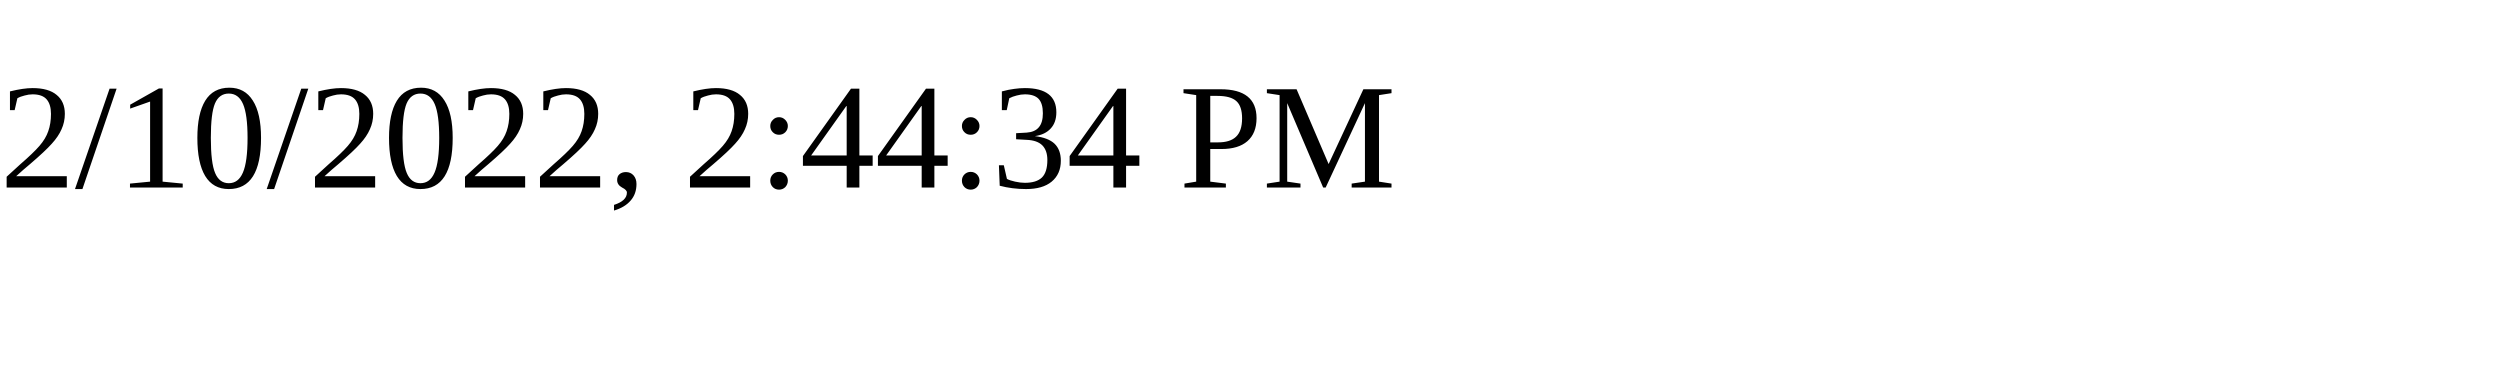
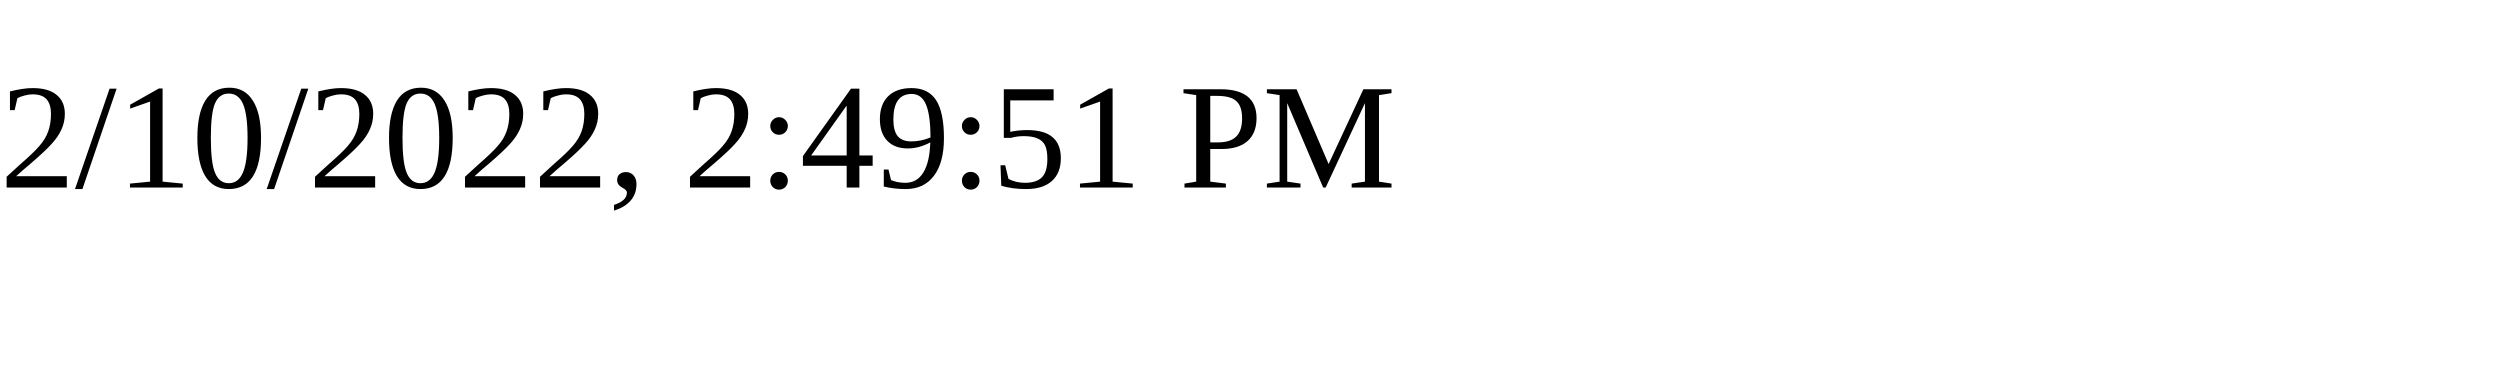
<svg xmlns="http://www.w3.org/2000/svg" height="30" width="200">
-   <text x="0" y="15">2/10/2022, 2:44:34 PM</text>
+   <text x="0" y="15">2/10/2022, 2:49:51 PM</text>
</svg>
